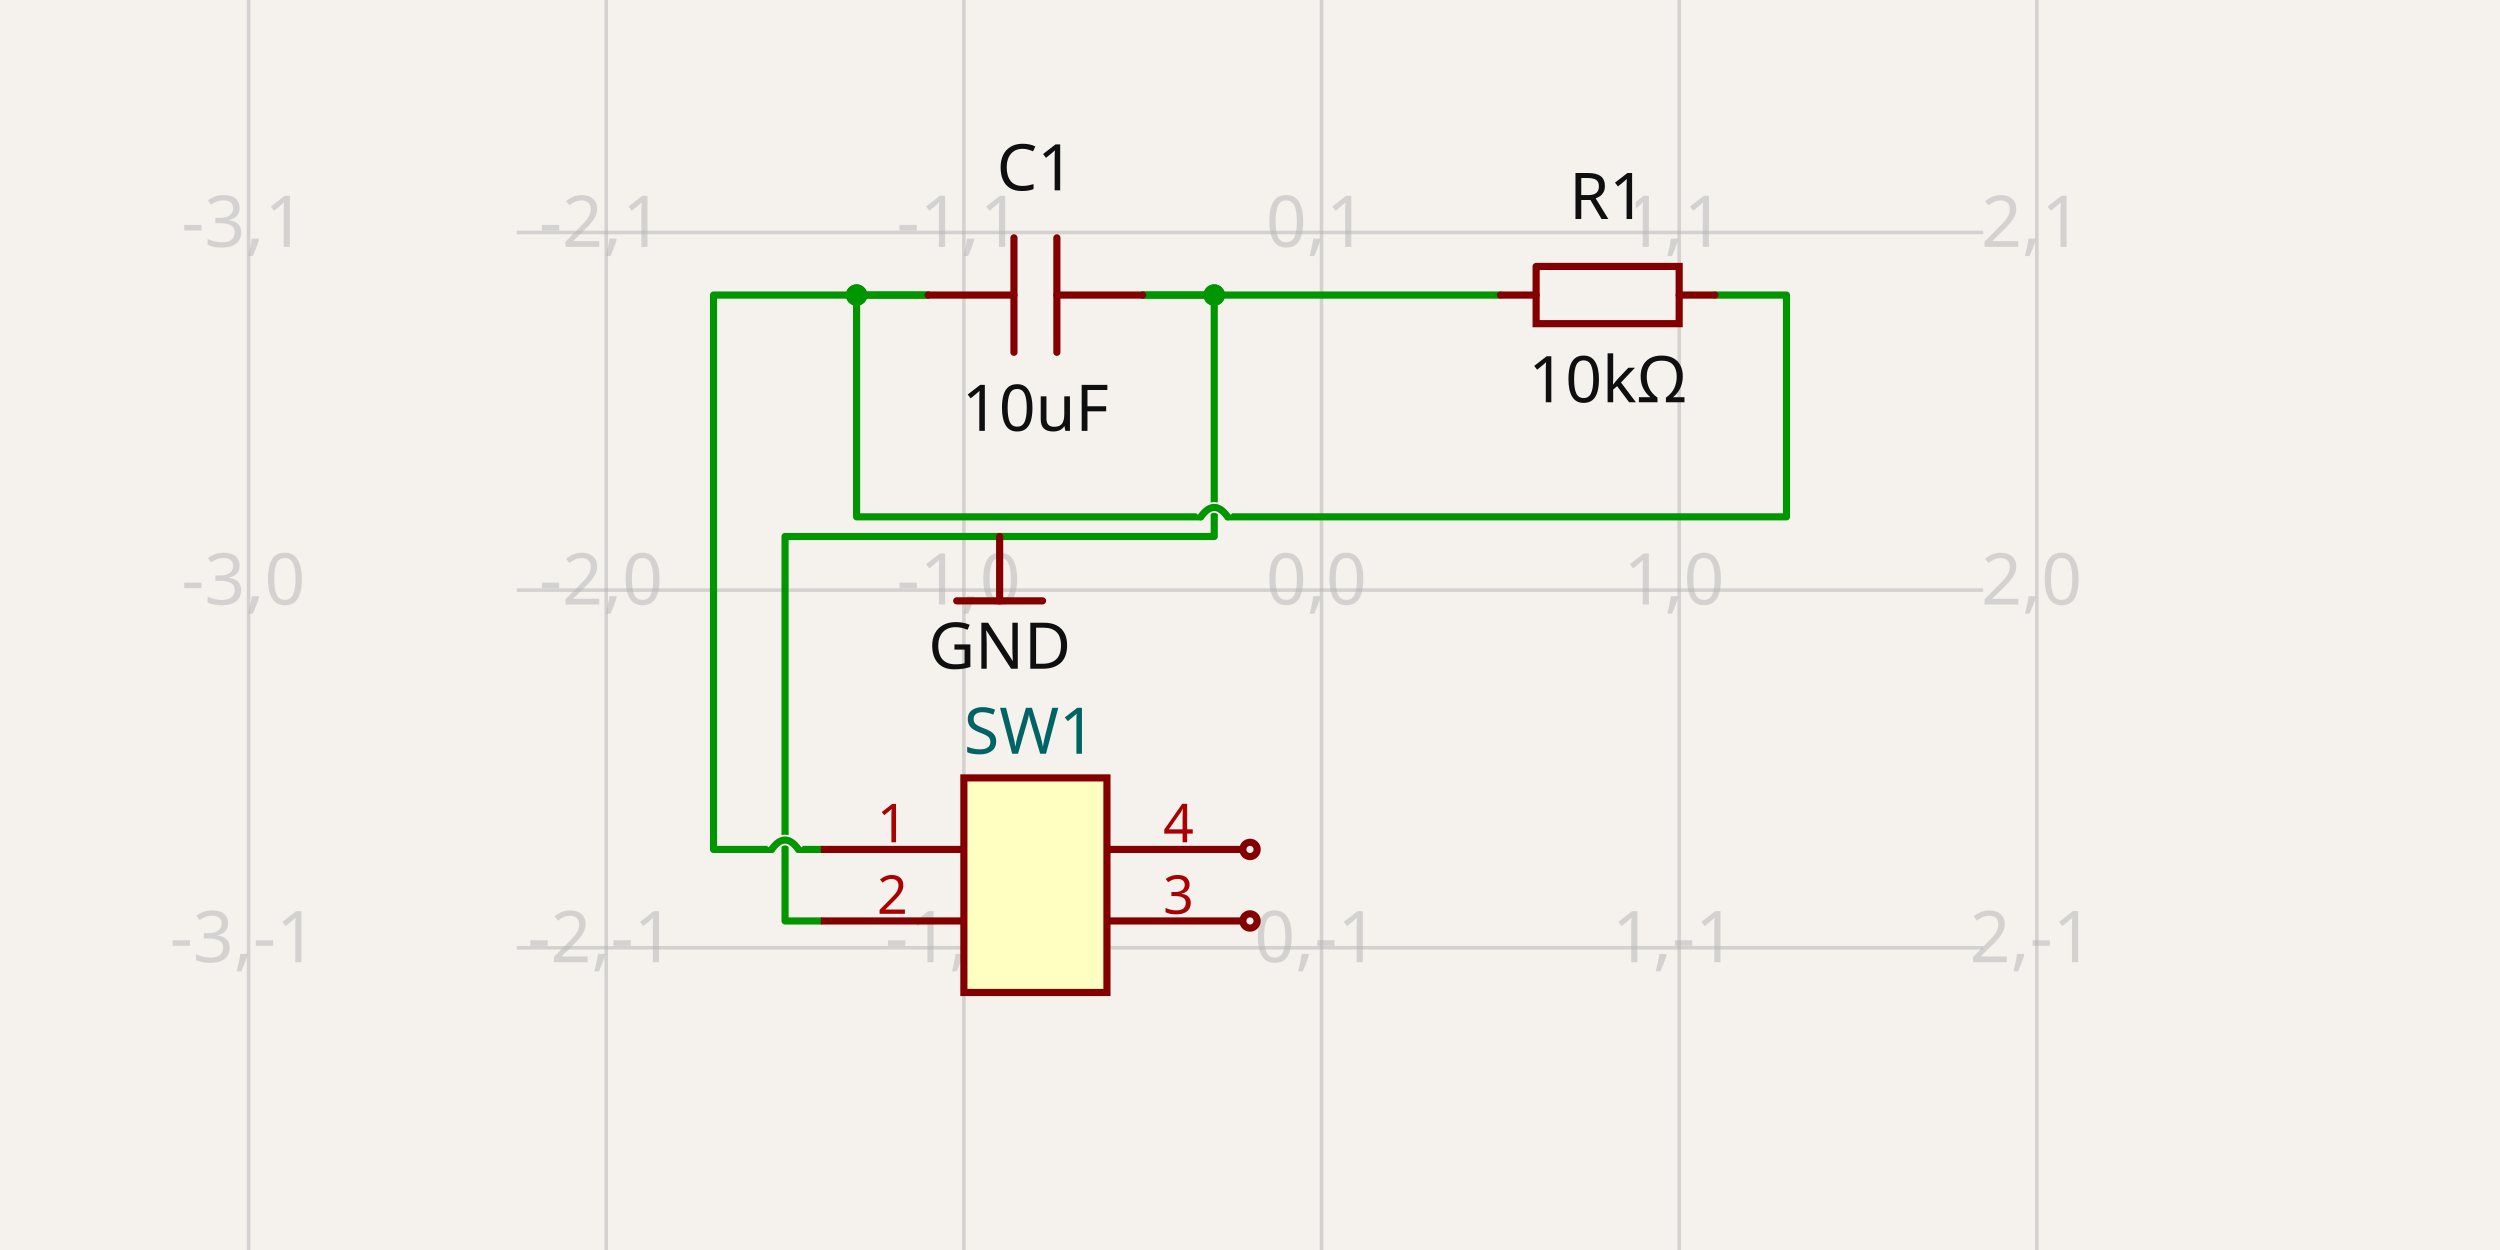
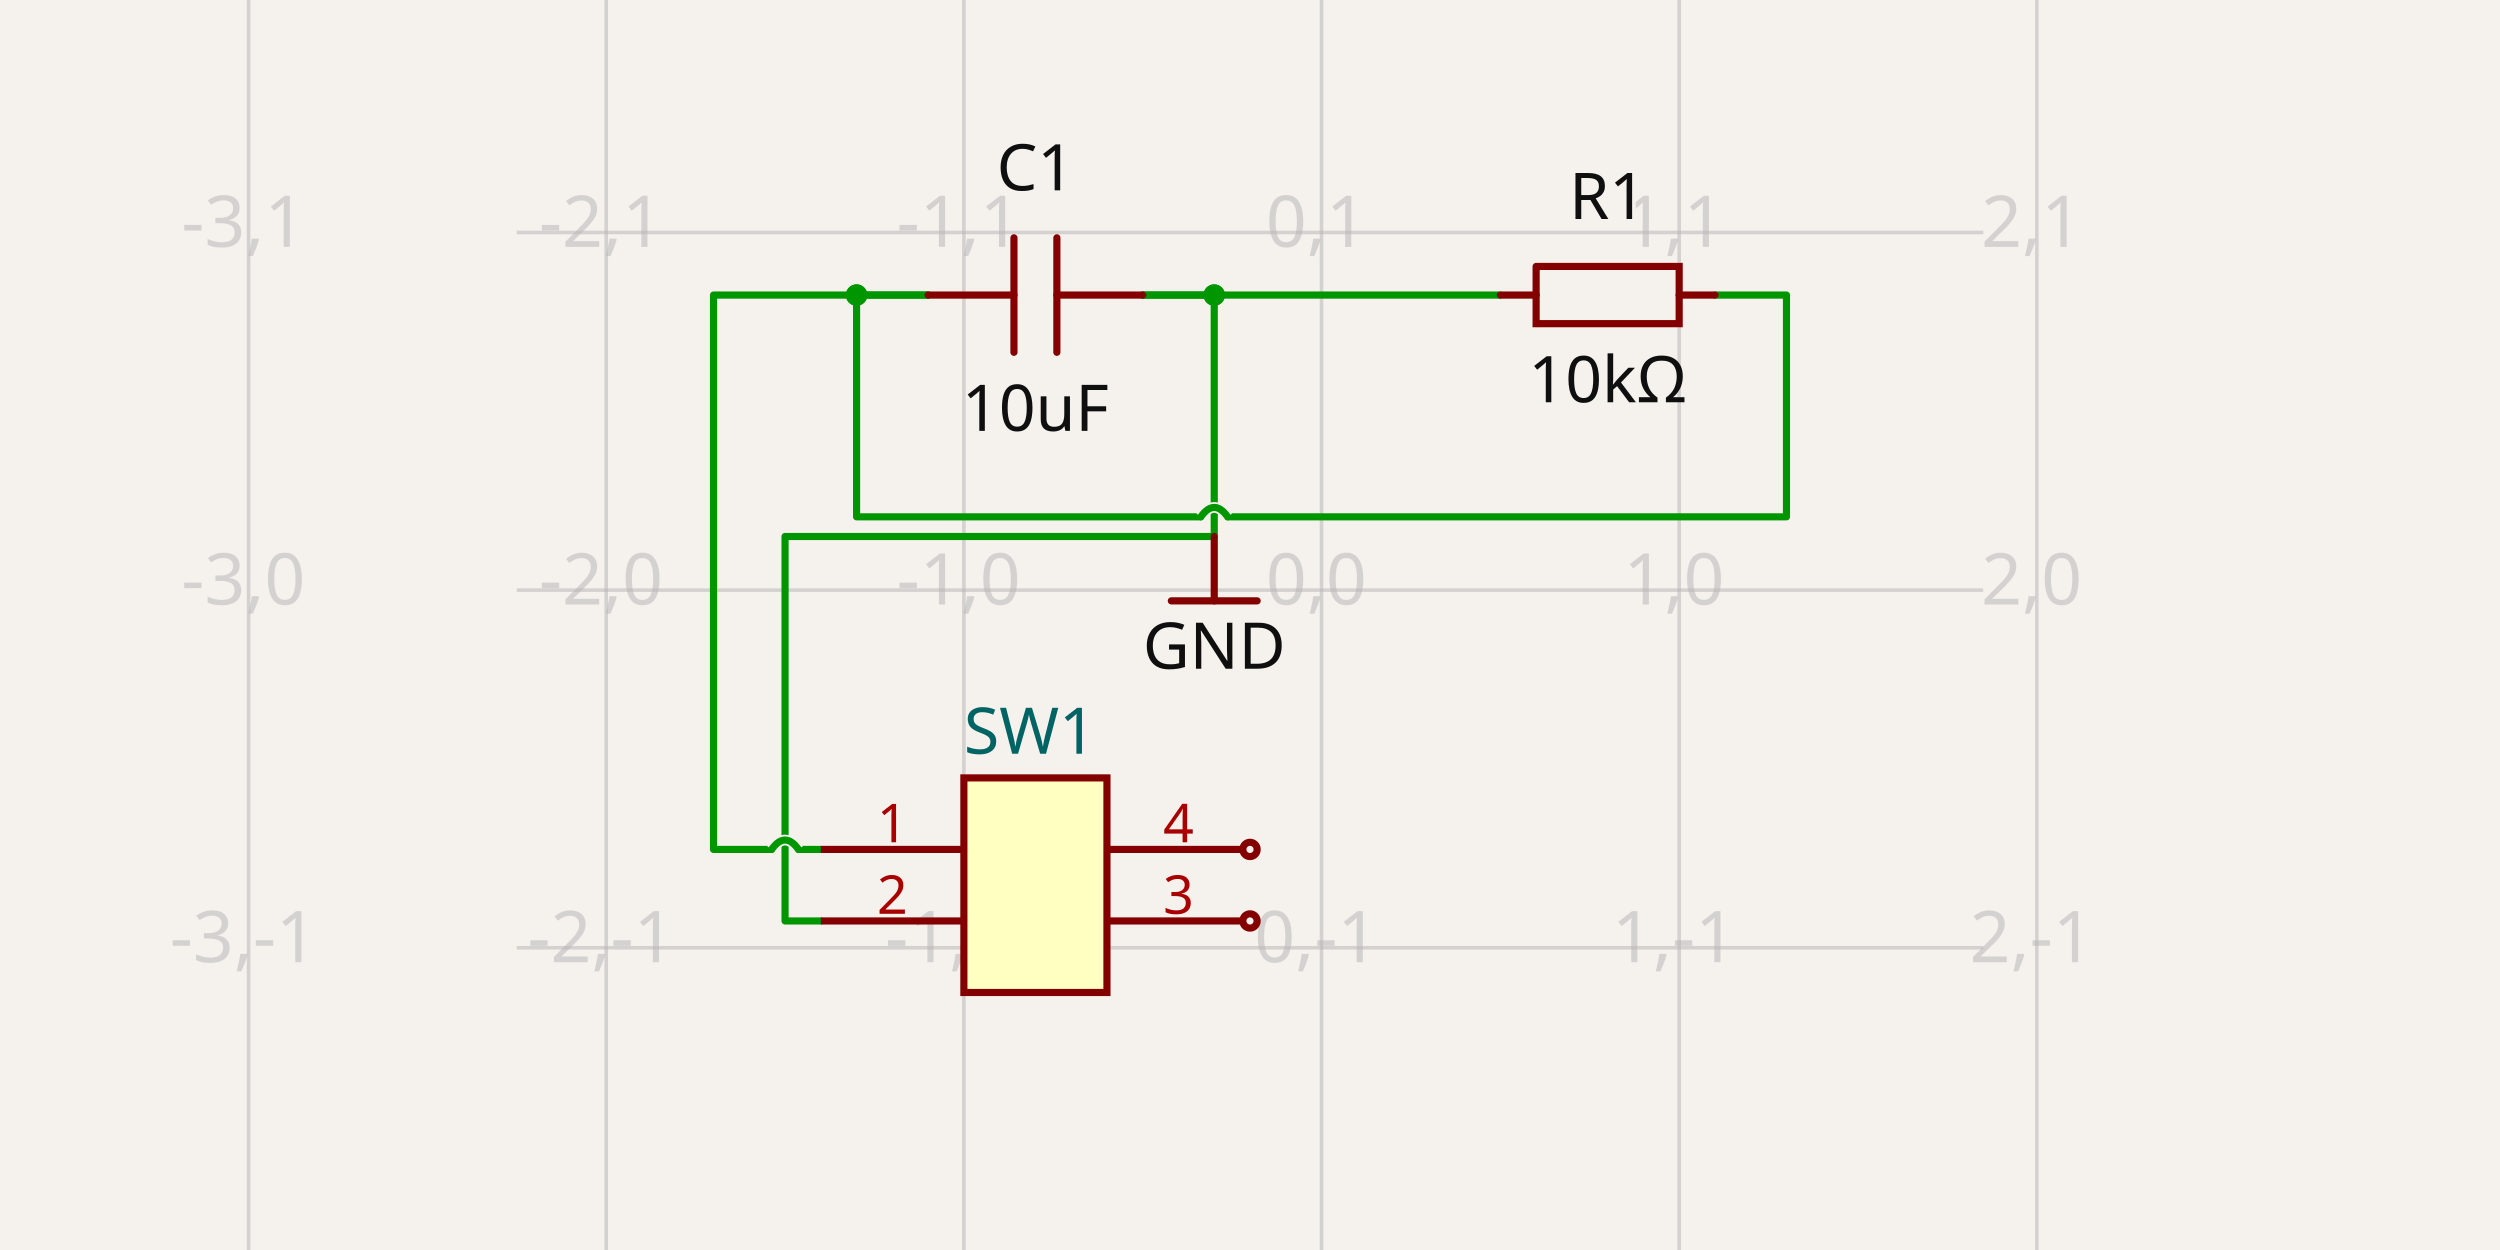
- <svg xmlns="http://www.w3.org/2000/svg" class="tscircuit-schematic" width="1200" height="600" style="background-color: rgb(245, 241, 237)" data-real-to-screen-transform="matrix(171.6738197425,0,0,-171.6738197425,634.3347639485,283.2618025751)" data-software-used-string="@tscircuit/core@0.0.1398">
+ <svg xmlns="http://www.w3.org/2000/svg" class="tscircuit-schematic" width="1200" height="600" style="background-color: rgb(245, 241, 237)" data-real-to-screen-transform="matrix(171.6738197425,0,0,-171.6738197425,634.3347639485,283.2618025751)" data-software-used-string="@tscircuit/core@0.0.1597">
  <style>
              .boundary { fill: rgb(245, 241, 237); }
              .schematic-boundary { fill: none; stroke: #fff; }
              .component { fill: none; stroke: rgb(132, 0, 0); }
              .chip { fill: rgb(255, 255, 194); stroke: rgb(132, 0, 0); }
              .component-pin { fill: none; stroke: rgb(132, 0, 0); }
-               /* Basic per-trace hover fallback */
-               .trace:hover {
-                 filter: invert(1);
-               }
-               .trace:hover .trace-crossing-outline {
-                 opacity: 0;
-               }
-               .trace:hover .trace-junction {
-                 filter: invert(1);
-               }
-               /* Net-hover highlighting: when a trace or its overlays are hovered,
-                  invert color for all traces (base + overlays) sharing the same
-                  subcircuit connectivity key. Also hide crossing outline during hover. */
-               svg:has(:is(g.trace[data-subcircuit-connectivity-map-key="unnamedsubcircuitsubcircuit_source_group_0_connectivity_net0"], g.trace-overlays[data-subcircuit-connectivity-map-key="unnamedsubcircuitsubcircuit_source_group_0_connectivity_net0"]):hover) :is(g.trace[data-subcircuit-connectivity-map-key="unnamedsubcircuitsubcircuit_source_group_0_connectivity_net0"], g.trace-overlays[data-subcircuit-connectivity-map-key="unnamedsubcircuitsubcircuit_source_group_0_connectivity_net0"]) { filter: invert(1); }
- svg:has(:is(g.trace[data-subcircuit-connectivity-map-key="unnamedsubcircuitsubcircuit_source_group_0_connectivity_net0"], g.trace-overlays[data-subcircuit-connectivity-map-key="unnamedsubcircuitsubcircuit_source_group_0_connectivity_net0"]):hover) g.trace-overlays[data-subcircuit-connectivity-map-key="unnamedsubcircuitsubcircuit_source_group_0_connectivity_net0"] .trace-crossing-outline { opacity: 0; }
- svg:has(:is(g.trace[data-subcircuit-connectivity-map-key="unnamedsubcircuitsubcircuit_source_group_0_connectivity_net2"], g.trace-overlays[data-subcircuit-connectivity-map-key="unnamedsubcircuitsubcircuit_source_group_0_connectivity_net2"]):hover) :is(g.trace[data-subcircuit-connectivity-map-key="unnamedsubcircuitsubcircuit_source_group_0_connectivity_net2"], g.trace-overlays[data-subcircuit-connectivity-map-key="unnamedsubcircuitsubcircuit_source_group_0_connectivity_net2"]) { filter: invert(1); }
- svg:has(:is(g.trace[data-subcircuit-connectivity-map-key="unnamedsubcircuitsubcircuit_source_group_0_connectivity_net2"], g.trace-overlays[data-subcircuit-connectivity-map-key="unnamedsubcircuitsubcircuit_source_group_0_connectivity_net2"]):hover) g.trace-overlays[data-subcircuit-connectivity-map-key="unnamedsubcircuitsubcircuit_source_group_0_connectivity_net2"] .trace-crossing-outline { opacity: 0; }
              .text { font-family: sans-serif; fill: rgb(0, 150, 0); }
              .pin-number { fill: rgb(169, 0, 0); }
              .port-label { fill: rgb(0, 100, 100); }
              .component-name { fill: rgb(0, 100, 100); }
              
            </style>
  <rect class="boundary" x="0" y="0" width="1200" height="600" />
  <g class="grid sch-grid">
    <line x1="119.313" y1="600" x2="119.313" y2="-2.5011104298755527e-11" stroke="rgb(181, 181, 181)" stroke-width="1.717" stroke-opacity="0.5" />
    <line x1="290.987" y1="600" x2="290.987" y2="-2.5011104298755527e-11" stroke="rgb(181, 181, 181)" stroke-width="1.717" stroke-opacity="0.5" />
    <line x1="462.661" y1="600" x2="462.661" y2="-2.5011104298755527e-11" stroke="rgb(181, 181, 181)" stroke-width="1.717" stroke-opacity="0.5" />
    <line x1="634.335" y1="600" x2="634.335" y2="-2.5011104298755527e-11" stroke="rgb(181, 181, 181)" stroke-width="1.717" stroke-opacity="0.5" />
    <line x1="806.009" y1="600" x2="806.009" y2="-2.5011104298755527e-11" stroke="rgb(181, 181, 181)" stroke-width="1.717" stroke-opacity="0.5" />
    <line x1="977.682" y1="600" x2="977.682" y2="-2.5011104298755527e-11" stroke="rgb(181, 181, 181)" stroke-width="1.717" stroke-opacity="0.5" />
    <line x1="248.069" y1="626.609" x2="951.931" y2="626.609" stroke="rgb(181, 181, 181)" stroke-width="1.717" stroke-opacity="0.5" />
    <line x1="248.069" y1="454.936" x2="951.931" y2="454.936" stroke="rgb(181, 181, 181)" stroke-width="1.717" stroke-opacity="0.5" />
    <line x1="248.069" y1="283.262" x2="951.931" y2="283.262" stroke="rgb(181, 181, 181)" stroke-width="1.717" stroke-opacity="0.5" />
    <line x1="248.069" y1="111.588" x2="951.931" y2="111.588" stroke="rgb(181, 181, 181)" stroke-width="1.717" stroke-opacity="0.5" />
    <line x1="248.069" y1="-60.086" x2="951.931" y2="-60.086" stroke="rgb(181, 181, 181)" stroke-width="1.717" stroke-opacity="0.5" />
    <text x="116.813" y="621.609" fill="rgb(181, 181, 181)" font-size="34.335" fill-opacity="0.5" text-anchor="middle" dominant-baseline="middle" font-family="sans-serif">-3,-2</text>
    <text x="116.813" y="449.936" fill="rgb(181, 181, 181)" font-size="34.335" fill-opacity="0.5" text-anchor="middle" dominant-baseline="middle" font-family="sans-serif">-3,-1</text>
    <text x="116.813" y="278.262" fill="rgb(181, 181, 181)" font-size="34.335" fill-opacity="0.5" text-anchor="middle" dominant-baseline="middle" font-family="sans-serif">-3,0</text>
    <text x="116.813" y="106.588" fill="rgb(181, 181, 181)" font-size="34.335" fill-opacity="0.5" text-anchor="middle" dominant-baseline="middle" font-family="sans-serif">-3,1</text>
    <text x="116.813" y="-65.086" fill="rgb(181, 181, 181)" font-size="34.335" fill-opacity="0.5" text-anchor="middle" dominant-baseline="middle" font-family="sans-serif">-3,2</text>
    <text x="288.487" y="621.609" fill="rgb(181, 181, 181)" font-size="34.335" fill-opacity="0.5" text-anchor="middle" dominant-baseline="middle" font-family="sans-serif">-2,-2</text>
    <text x="288.487" y="449.936" fill="rgb(181, 181, 181)" font-size="34.335" fill-opacity="0.5" text-anchor="middle" dominant-baseline="middle" font-family="sans-serif">-2,-1</text>
    <text x="288.487" y="278.262" fill="rgb(181, 181, 181)" font-size="34.335" fill-opacity="0.5" text-anchor="middle" dominant-baseline="middle" font-family="sans-serif">-2,0</text>
    <text x="288.487" y="106.588" fill="rgb(181, 181, 181)" font-size="34.335" fill-opacity="0.5" text-anchor="middle" dominant-baseline="middle" font-family="sans-serif">-2,1</text>
    <text x="288.487" y="-65.086" fill="rgb(181, 181, 181)" font-size="34.335" fill-opacity="0.5" text-anchor="middle" dominant-baseline="middle" font-family="sans-serif">-2,2</text>
    <text x="460.161" y="621.609" fill="rgb(181, 181, 181)" font-size="34.335" fill-opacity="0.5" text-anchor="middle" dominant-baseline="middle" font-family="sans-serif">-1,-2</text>
    <text x="460.161" y="449.936" fill="rgb(181, 181, 181)" font-size="34.335" fill-opacity="0.5" text-anchor="middle" dominant-baseline="middle" font-family="sans-serif">-1,-1</text>
    <text x="460.161" y="278.262" fill="rgb(181, 181, 181)" font-size="34.335" fill-opacity="0.5" text-anchor="middle" dominant-baseline="middle" font-family="sans-serif">-1,0</text>
    <text x="460.161" y="106.588" fill="rgb(181, 181, 181)" font-size="34.335" fill-opacity="0.5" text-anchor="middle" dominant-baseline="middle" font-family="sans-serif">-1,1</text>
    <text x="460.161" y="-65.086" fill="rgb(181, 181, 181)" font-size="34.335" fill-opacity="0.5" text-anchor="middle" dominant-baseline="middle" font-family="sans-serif">-1,2</text>
    <text x="631.835" y="621.609" fill="rgb(181, 181, 181)" font-size="34.335" fill-opacity="0.5" text-anchor="middle" dominant-baseline="middle" font-family="sans-serif">0,-2</text>
    <text x="631.835" y="449.936" fill="rgb(181, 181, 181)" font-size="34.335" fill-opacity="0.5" text-anchor="middle" dominant-baseline="middle" font-family="sans-serif">0,-1</text>
    <text x="631.835" y="278.262" fill="rgb(181, 181, 181)" font-size="34.335" fill-opacity="0.5" text-anchor="middle" dominant-baseline="middle" font-family="sans-serif">0,0</text>
    <text x="631.835" y="106.588" fill="rgb(181, 181, 181)" font-size="34.335" fill-opacity="0.5" text-anchor="middle" dominant-baseline="middle" font-family="sans-serif">0,1</text>
    <text x="631.835" y="-65.086" fill="rgb(181, 181, 181)" font-size="34.335" fill-opacity="0.5" text-anchor="middle" dominant-baseline="middle" font-family="sans-serif">0,2</text>
    <text x="803.509" y="621.609" fill="rgb(181, 181, 181)" font-size="34.335" fill-opacity="0.5" text-anchor="middle" dominant-baseline="middle" font-family="sans-serif">1,-2</text>
    <text x="803.509" y="449.936" fill="rgb(181, 181, 181)" font-size="34.335" fill-opacity="0.5" text-anchor="middle" dominant-baseline="middle" font-family="sans-serif">1,-1</text>
    <text x="803.509" y="278.262" fill="rgb(181, 181, 181)" font-size="34.335" fill-opacity="0.5" text-anchor="middle" dominant-baseline="middle" font-family="sans-serif">1,0</text>
    <text x="803.509" y="106.588" fill="rgb(181, 181, 181)" font-size="34.335" fill-opacity="0.5" text-anchor="middle" dominant-baseline="middle" font-family="sans-serif">1,1</text>
    <text x="803.509" y="-65.086" fill="rgb(181, 181, 181)" font-size="34.335" fill-opacity="0.5" text-anchor="middle" dominant-baseline="middle" font-family="sans-serif">1,2</text>
    <text x="975.182" y="621.609" fill="rgb(181, 181, 181)" font-size="34.335" fill-opacity="0.5" text-anchor="middle" dominant-baseline="middle" font-family="sans-serif">2,-2</text>
    <text x="975.182" y="449.936" fill="rgb(181, 181, 181)" font-size="34.335" fill-opacity="0.5" text-anchor="middle" dominant-baseline="middle" font-family="sans-serif">2,-1</text>
    <text x="975.182" y="278.262" fill="rgb(181, 181, 181)" font-size="34.335" fill-opacity="0.5" text-anchor="middle" dominant-baseline="middle" font-family="sans-serif">2,0</text>
    <text x="975.182" y="106.588" fill="rgb(181, 181, 181)" font-size="34.335" fill-opacity="0.5" text-anchor="middle" dominant-baseline="middle" font-family="sans-serif">2,1</text>
    <text x="975.182" y="-65.086" fill="rgb(181, 181, 181)" font-size="34.335" fill-opacity="0.5" text-anchor="middle" dominant-baseline="middle" font-family="sans-serif">2,2</text>
  </g>
  <g class="trace sch-trace" data-layer="base" data-circuit-json-type="schematic_trace" data-schematic-trace-id="schematic_trace_0" data-subcircuit-connectivity-map-key="unnamedsubcircuitsubcircuit_source_group_0_connectivity_net0">
    <path d="M 393.991 407.725 L 383.262 407.725M 370.386 407.725 L 342.489 407.725 L 342.489 141.631 L 445.494 141.631" class="trace-invisible-hover-outline sch-trace-hitbox" stroke="rgb(0, 150, 0)" fill="none" stroke-width="27.468px" stroke-linecap="round" opacity="0" stroke-linejoin="round" />
    <path class="sch-trace-path" d="M 393.991 407.725 L 383.262 407.725M 370.386 407.725 L 342.489 407.725 L 342.489 141.631 L 445.494 141.631" stroke="rgb(0, 150, 0)" fill="none" stroke-width="3.433px" stroke-linecap="round" stroke-linejoin="round" />
  </g>
  <g class="trace sch-trace" data-layer="base" data-circuit-json-type="schematic_trace" data-schematic-trace-id="schematic_trace_1" data-subcircuit-connectivity-map-key="unnamedsubcircuitsubcircuit_source_group_0_connectivity_net0">
    <path d="M 823.176 141.631 L 857.511 141.631 L 857.511 248.069 L 589.27 248.069M 576.395 248.069 L 411.159 248.069 L 411.159 141.631 L 445.494 141.631" class="trace-invisible-hover-outline sch-trace-hitbox" stroke="rgb(0, 150, 0)" fill="none" stroke-width="27.468px" stroke-linecap="round" opacity="0" stroke-linejoin="round" />
    <path class="sch-trace-path" d="M 823.176 141.631 L 857.511 141.631 L 857.511 248.069 L 589.27 248.069M 576.395 248.069 L 411.159 248.069 L 411.159 141.631 L 445.494 141.631" stroke="rgb(0, 150, 0)" fill="none" stroke-width="3.433px" stroke-linecap="round" stroke-linejoin="round" />
  </g>
  <g class="trace sch-trace" data-layer="base" data-circuit-json-type="schematic_trace" data-schematic-trace-id="schematic_trace_2" data-subcircuit-connectivity-map-key="unnamedsubcircuitsubcircuit_source_group_0_connectivity_net2">
    <path d="M 720.172 141.631 L 548.498 141.631" class="trace-invisible-hover-outline sch-trace-hitbox" stroke="rgb(0, 150, 0)" fill="none" stroke-width="27.468px" stroke-linecap="round" opacity="0" stroke-linejoin="round" />
    <path class="sch-trace-path" d="M 720.172 141.631 L 548.498 141.631" stroke="rgb(0, 150, 0)" fill="none" stroke-width="3.433px" stroke-linecap="round" stroke-linejoin="round" />
  </g>
  <g class="trace sch-trace" data-layer="base" data-circuit-json-type="schematic_trace" data-schematic-trace-id="schematic_trace_3" data-subcircuit-connectivity-map-key="unnamedsubcircuitsubcircuit_source_group_0_connectivity_net2">
    <path d="M 393.991 442.06 L 376.824 442.06 L 376.824 257.511 L 582.833 257.511 L 582.833 141.631 L 548.498 141.631" class="trace-invisible-hover-outline sch-trace-hitbox" stroke="rgb(0, 150, 0)" fill="none" stroke-width="27.468px" stroke-linecap="round" opacity="0" stroke-linejoin="round" />
    <path class="sch-trace-path" d="M 393.991 442.06 L 376.824 442.06 L 376.824 257.511 L 582.833 257.511 L 582.833 141.631 L 548.498 141.631" stroke="rgb(0, 150, 0)" fill="none" stroke-width="3.433px" stroke-linecap="round" stroke-linejoin="round" />
  </g>
  <g class="trace-overlays sch-trace-overlays" data-layer="overlay" data-circuit-json-type="schematic_trace" data-schematic-trace-id="schematic_trace_0" data-subcircuit-connectivity-map-key="unnamedsubcircuitsubcircuit_source_group_0_connectivity_net0">
    <path class="trace-crossing-outline sch-trace-crossing-outline" d="M 383.262 407.725 Q 376.824 398.712 370.386 407.725" stroke="rgb(245, 241, 237)" fill="none" stroke-width="5.15px" stroke-linecap="butt" />
    <path class="sch-trace-crossing-path" d="M 383.262 407.725 Q 376.824 398.712 370.386 407.725" stroke="rgb(0, 150, 0)" fill="none" stroke-width="3.433px" stroke-linecap="round" />
    <circle cx="411.159" cy="141.631" r="5.15" class="trace-junction sch-trace-junction" fill="rgb(0, 150, 0)" />
  </g>
  <g class="trace-overlays sch-trace-overlays" data-layer="overlay" data-circuit-json-type="schematic_trace" data-schematic-trace-id="schematic_trace_1" data-subcircuit-connectivity-map-key="unnamedsubcircuitsubcircuit_source_group_0_connectivity_net0">
    <path class="trace-crossing-outline sch-trace-crossing-outline" d="M 589.27 248.069 Q 582.833 239.056 576.395 248.069" stroke="rgb(245, 241, 237)" fill="none" stroke-width="5.15px" stroke-linecap="butt" />
    <path class="sch-trace-crossing-path" d="M 589.27 248.069 Q 582.833 239.056 576.395 248.069" stroke="rgb(0, 150, 0)" fill="none" stroke-width="3.433px" stroke-linecap="round" />
    <circle cx="411.159" cy="141.631" r="5.15" class="trace-junction sch-trace-junction" fill="rgb(0, 150, 0)" />
  </g>
  <g class="trace-overlays sch-trace-overlays" data-layer="overlay" data-circuit-json-type="schematic_trace" data-schematic-trace-id="schematic_trace_2" data-subcircuit-connectivity-map-key="unnamedsubcircuitsubcircuit_source_group_0_connectivity_net2">
    <circle cx="582.833" cy="141.631" r="5.15" class="trace-junction sch-trace-junction" fill="rgb(0, 150, 0)" />
  </g>
  <g class="trace-overlays sch-trace-overlays" data-layer="overlay" data-circuit-json-type="schematic_trace" data-schematic-trace-id="schematic_trace_3" data-subcircuit-connectivity-map-key="unnamedsubcircuitsubcircuit_source_group_0_connectivity_net2">
    <circle cx="582.833" cy="141.631" r="5.15" class="trace-junction sch-trace-junction" fill="rgb(0, 150, 0)" />
  </g>
  <g class="sch-component" data-circuit-json-type="schematic_component" data-schematic-component-id="schematic_component_0">
    <rect class="component-overlay sch-component-overlay" x="445.494" y="114.16" width="103.004" height="54.942" fill="transparent" />
    <path class="sch-component-symbol-path" d="M 548.498 141.631 L 507.296 141.631" stroke="rgb(132, 0, 0)" fill="none" stroke-width="3.433px" stroke-linecap="round" />
    <path class="sch-component-symbol-path" d="M 486.695 141.631 L 445.494 141.631" stroke="rgb(132, 0, 0)" fill="none" stroke-width="3.433px" stroke-linecap="round" />
    <path class="sch-component-symbol-path" d="M 507.296 114.16 L 507.296 169.102" stroke="rgb(132, 0, 0)" fill="none" stroke-width="3.433px" stroke-linecap="round" />
    <path class="sch-component-symbol-path" d="M 486.695 114.16 L 486.695 169.102" stroke="rgb(132, 0, 0)" fill="none" stroke-width="3.433px" stroke-linecap="round" />
    <text class="sch-component-name sch-component-text" x="496.996" y="100.429" stroke="rgb(245, 241, 237)" stroke-width="3.433px" paint-order="stroke" fill="rgb(15, 15, 15)" font-family="sans-serif" text-anchor="middle" dominant-baseline="ideographic" font-size="30.901px">C1</text>
    <text class="sch-component-text" x="496.996" y="182.833" fill="rgb(15, 15, 15)" font-family="sans-serif" text-anchor="middle" dominant-baseline="hanging" font-size="30.901px">10uF</text>
  </g>
  <g class="sch-component" data-circuit-json-type="schematic_component" data-schematic-component-id="schematic_component_1">
    <rect class="component-overlay sch-component-overlay" x="720.172" y="127.9" width="103.004" height="27.461" fill="transparent" />
    <path class="sch-component-symbol-path" d="M 720.172 141.631 L 737.342 141.631" stroke="rgb(132, 0, 0)" fill="none" stroke-width="3.433px" stroke-linecap="round" />
    <path class="sch-component-symbol-path" d="M 806.005 141.631 L 823.176 141.631" stroke="rgb(132, 0, 0)" fill="none" stroke-width="3.433px" stroke-linecap="round" />
    <path class="sch-component-symbol-path" d="M 737.342 127.9 L 806.005 127.9 L 806.005 155.361 L 737.342 155.361 L 737.342 127.9" stroke="rgb(132, 0, 0)" fill="none" stroke-width="3.433px" stroke-linecap="round" />
    <text class="sch-component-name sch-component-text" x="771.674" y="114.163" stroke="rgb(245, 241, 237)" stroke-width="3.433px" paint-order="stroke" fill="rgb(15, 15, 15)" font-family="sans-serif" text-anchor="middle" dominant-baseline="ideographic" font-size="30.901px">R1</text>
    <text class="sch-component-text" x="771.674" y="169.099" fill="rgb(15, 15, 15)" font-family="sans-serif" text-anchor="middle" dominant-baseline="hanging" font-size="30.901px">10kΩ</text>
  </g>
  <g class="sch-component" data-circuit-json-type="schematic_component" data-schematic-component-id="schematic_component_2">
    <rect class="component chip sch-component-body" x="462.661" y="373.391" width="68.67" height="103.004" stroke-width="3.433px" fill="rgb(255, 255, 194)" stroke="rgb(132, 0, 0)" />
    <rect class="component-overlay sch-component-overlay" x="462.661" y="373.391" width="68.67" height="103.004" fill="transparent" />
    <text class="sch-text" x="462.661" y="498.712" fill="#006464" text-anchor="start" dominant-baseline="middle" font-family="sans-serif" font-size="30.901px" transform="rotate(0, 462.6609, 498.7124)" />
    <text class="sch-text" x="462.661" y="351.073" fill="#006464" text-anchor="start" dominant-baseline="middle" font-family="sans-serif" font-size="30.901px" transform="rotate(0, 462.6609, 351.073)">SW1</text>
    <line class="component-pin sch-component-pin sch-port-line" x1="462.661" y1="407.725" x2="393.991" y2="407.725" stroke-width="3.433px" />
    <g class="sch-port" data-schematic-port-id="source_port_4">
      <rect x="390.558" y="404.292" width="6.867" height="6.867" opacity="0" />
    </g>
    <text class="pin-number sch-pin-number" x="428.326" y="404.292" style="font-family: sans-serif;" fill="rgb(169, 0, 0)" text-anchor="middle" dominant-baseline="auto" font-size="25.751px" transform="">1</text>
    <line class="component-pin sch-component-pin sch-port-line" x1="462.661" y1="442.06" x2="393.991" y2="442.06" stroke-width="3.433px" />
    <g class="sch-port" data-schematic-port-id="source_port_5">
      <rect x="390.558" y="438.627" width="6.867" height="6.867" opacity="0" />
    </g>
    <text class="pin-number sch-pin-number" x="428.326" y="438.627" style="font-family: sans-serif;" fill="rgb(169, 0, 0)" text-anchor="middle" dominant-baseline="auto" font-size="25.751px" transform="">2</text>
    <line class="component-pin sch-component-pin sch-port-line" x1="531.33" y1="442.06" x2="596.567" y2="442.06" stroke-width="3.433px" />
    <g class="sch-port" data-schematic-port-id="source_port_6">
      <circle class="component-pin sch-component-pin sch-port-terminal" cx="600" cy="442.06" r="3.433" stroke-width="3.433px" />
      <rect x="596.567" y="438.627" width="6.867" height="6.867" opacity="0" />
    </g>
    <text class="pin-number sch-pin-number" x="565.665" y="438.627" style="font-family: sans-serif;" fill="rgb(169, 0, 0)" text-anchor="middle" dominant-baseline="auto" font-size="25.751px" transform="">3</text>
    <line class="component-pin sch-component-pin sch-port-line" x1="531.33" y1="407.725" x2="596.567" y2="407.725" stroke-width="3.433px" />
    <g class="sch-port" data-schematic-port-id="source_port_7">
      <circle class="component-pin sch-component-pin sch-port-terminal" cx="600" cy="407.725" r="3.433" stroke-width="3.433px" />
      <rect x="596.567" y="404.292" width="6.867" height="6.867" opacity="0" />
    </g>
    <text class="pin-number sch-pin-number" x="565.665" y="404.292" style="font-family: sans-serif;" fill="rgb(169, 0, 0)" text-anchor="middle" dominant-baseline="auto" font-size="25.751px" transform="">4</text>
  </g>
  <g class="schematic-port-hover sch-port-hover" data-schematic-port-id="source_port_0">
    <circle cx="445.494" cy="141.631" r="6.867" fill="red" opacity="0" />
  </g>
  <g class="schematic-port-hover sch-port-hover" data-schematic-port-id="source_port_1">
    <circle cx="548.498" cy="141.631" r="6.867" fill="red" opacity="0" />
  </g>
  <g class="schematic-port-hover sch-port-hover" data-schematic-port-id="source_port_2">
    <circle cx="720.172" cy="141.631" r="6.867" fill="red" opacity="0" />
  </g>
  <g class="schematic-port-hover sch-port-hover" data-schematic-port-id="source_port_3">
    <circle cx="823.176" cy="141.631" r="6.867" fill="red" opacity="0" />
  </g>
  <g class="schematic-port-hover sch-port-hover" data-schematic-port-id="source_port_4">
    <circle cx="393.991" cy="407.725" r="6.867" fill="red" opacity="0" />
  </g>
  <g class="schematic-port-hover sch-port-hover" data-schematic-port-id="source_port_5">
    <circle cx="393.991" cy="442.06" r="6.867" fill="red" opacity="0" />
  </g>
  <g class="schematic-port-hover sch-port-hover" data-schematic-port-id="source_port_6">
    <circle cx="600" cy="442.06" r="6.867" fill="red" opacity="0" />
  </g>
  <g class="schematic-port-hover sch-port-hover" data-schematic-port-id="source_port_7">
    <circle cx="600" cy="407.725" r="6.867" fill="red" opacity="0" />
  </g>
-   <rect class="component-overlay sch-component-overlay sch-net-label-overlay" x="459.227" y="257.511" width="41.202" height="30.901" fill="transparent" />
-   <path class="sch-net-label-symbol-path" d="M 459.227 288.412 L 500.429 288.412" stroke="rgb(132, 0, 0)" fill="none" stroke-width="3.433px" stroke-linecap="round" />
-   <path class="sch-net-label-symbol-path" d="M 479.828 288.412 L 479.828 257.511" stroke="rgb(132, 0, 0)" fill="none" stroke-width="3.433px" stroke-linecap="round" />
-   <text class="sch-net-label-symbol-text" x="479.828" y="296.996" fill="rgb(15, 15, 15)" font-family="sans-serif" text-anchor="middle" dominant-baseline="hanging" font-size="30.901px">GND</text>
+   <rect class="component-overlay sch-component-overlay sch-net-label-overlay" data-circuit-json-type="schematic_net_label" data-schematic-net-label-id="schematic_net_label_0" x="562.232" y="257.511" width="41.202" height="30.901" fill="transparent" />
+   <path class="sch-net-label-symbol-path" data-circuit-json-type="schematic_net_label" data-schematic-net-label-id="schematic_net_label_0" d="M 562.232 288.412 L 603.433 288.412" stroke="rgb(132, 0, 0)" fill="none" stroke-width="3.433px" stroke-linecap="round" />
+   <path class="sch-net-label-symbol-path" data-circuit-json-type="schematic_net_label" data-schematic-net-label-id="schematic_net_label_0" d="M 582.833 288.412 L 582.833 257.511" stroke="rgb(132, 0, 0)" fill="none" stroke-width="3.433px" stroke-linecap="round" />
+   <text class="sch-net-label-symbol-text" data-circuit-json-type="schematic_net_label" data-schematic-net-label-id="schematic_net_label_0" x="582.833" y="296.996" fill="rgb(15, 15, 15)" font-family="sans-serif" text-anchor="middle" dominant-baseline="hanging" font-size="30.901px">GND</text>
</svg>
